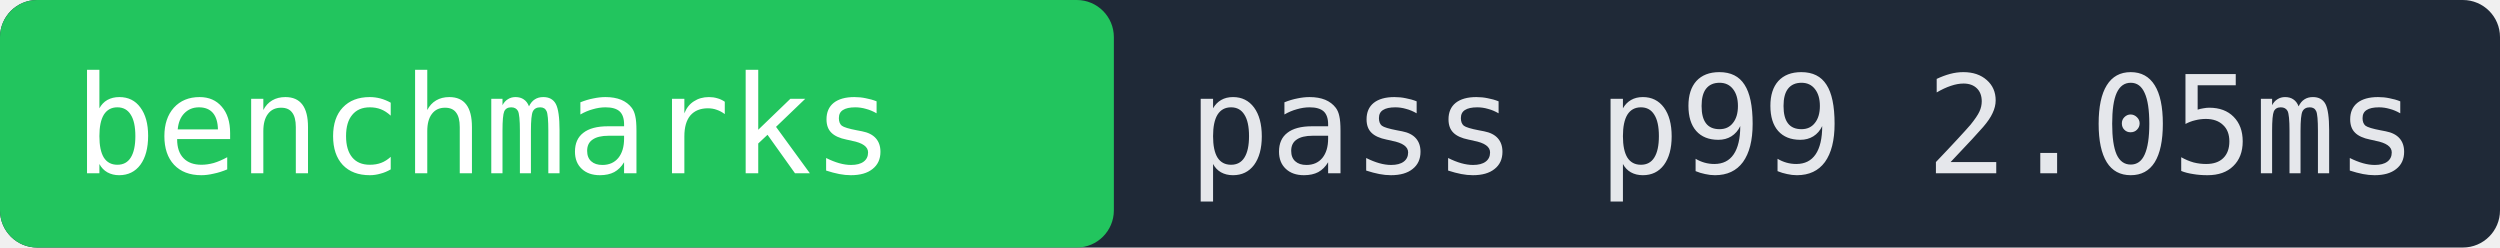
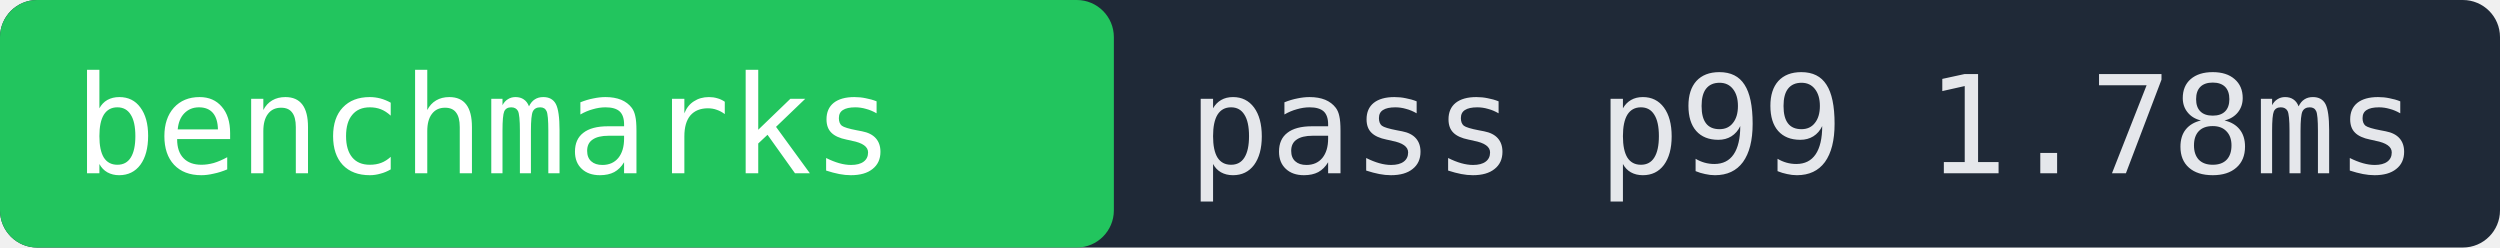
- <svg xmlns="http://www.w3.org/2000/svg" width="202" height="20" role="img" aria-label="benchmarks pass p99 2.05ms">
+ <svg xmlns="http://www.w3.org/2000/svg" width="202" height="20" role="img" aria-label="benchmarks pass p99 1.78ms">
  <rect width="202" height="20" fill="#1f2937" rx="3" />
  <rect x="0" width="90" height="20" fill="#22c55e" rx="3" />
  <text x="6" y="14" fill="#ffffff" font-family="monospace" font-size="11">benchmarks</text>
-   <text x="96" y="14" fill="#e5e7eb" font-family="monospace" font-size="11">pass p99 2.05ms</text>
+   <text x="96" y="14" fill="#e5e7eb" font-family="monospace" font-size="11">pass p99 1.78ms</text>
</svg>
